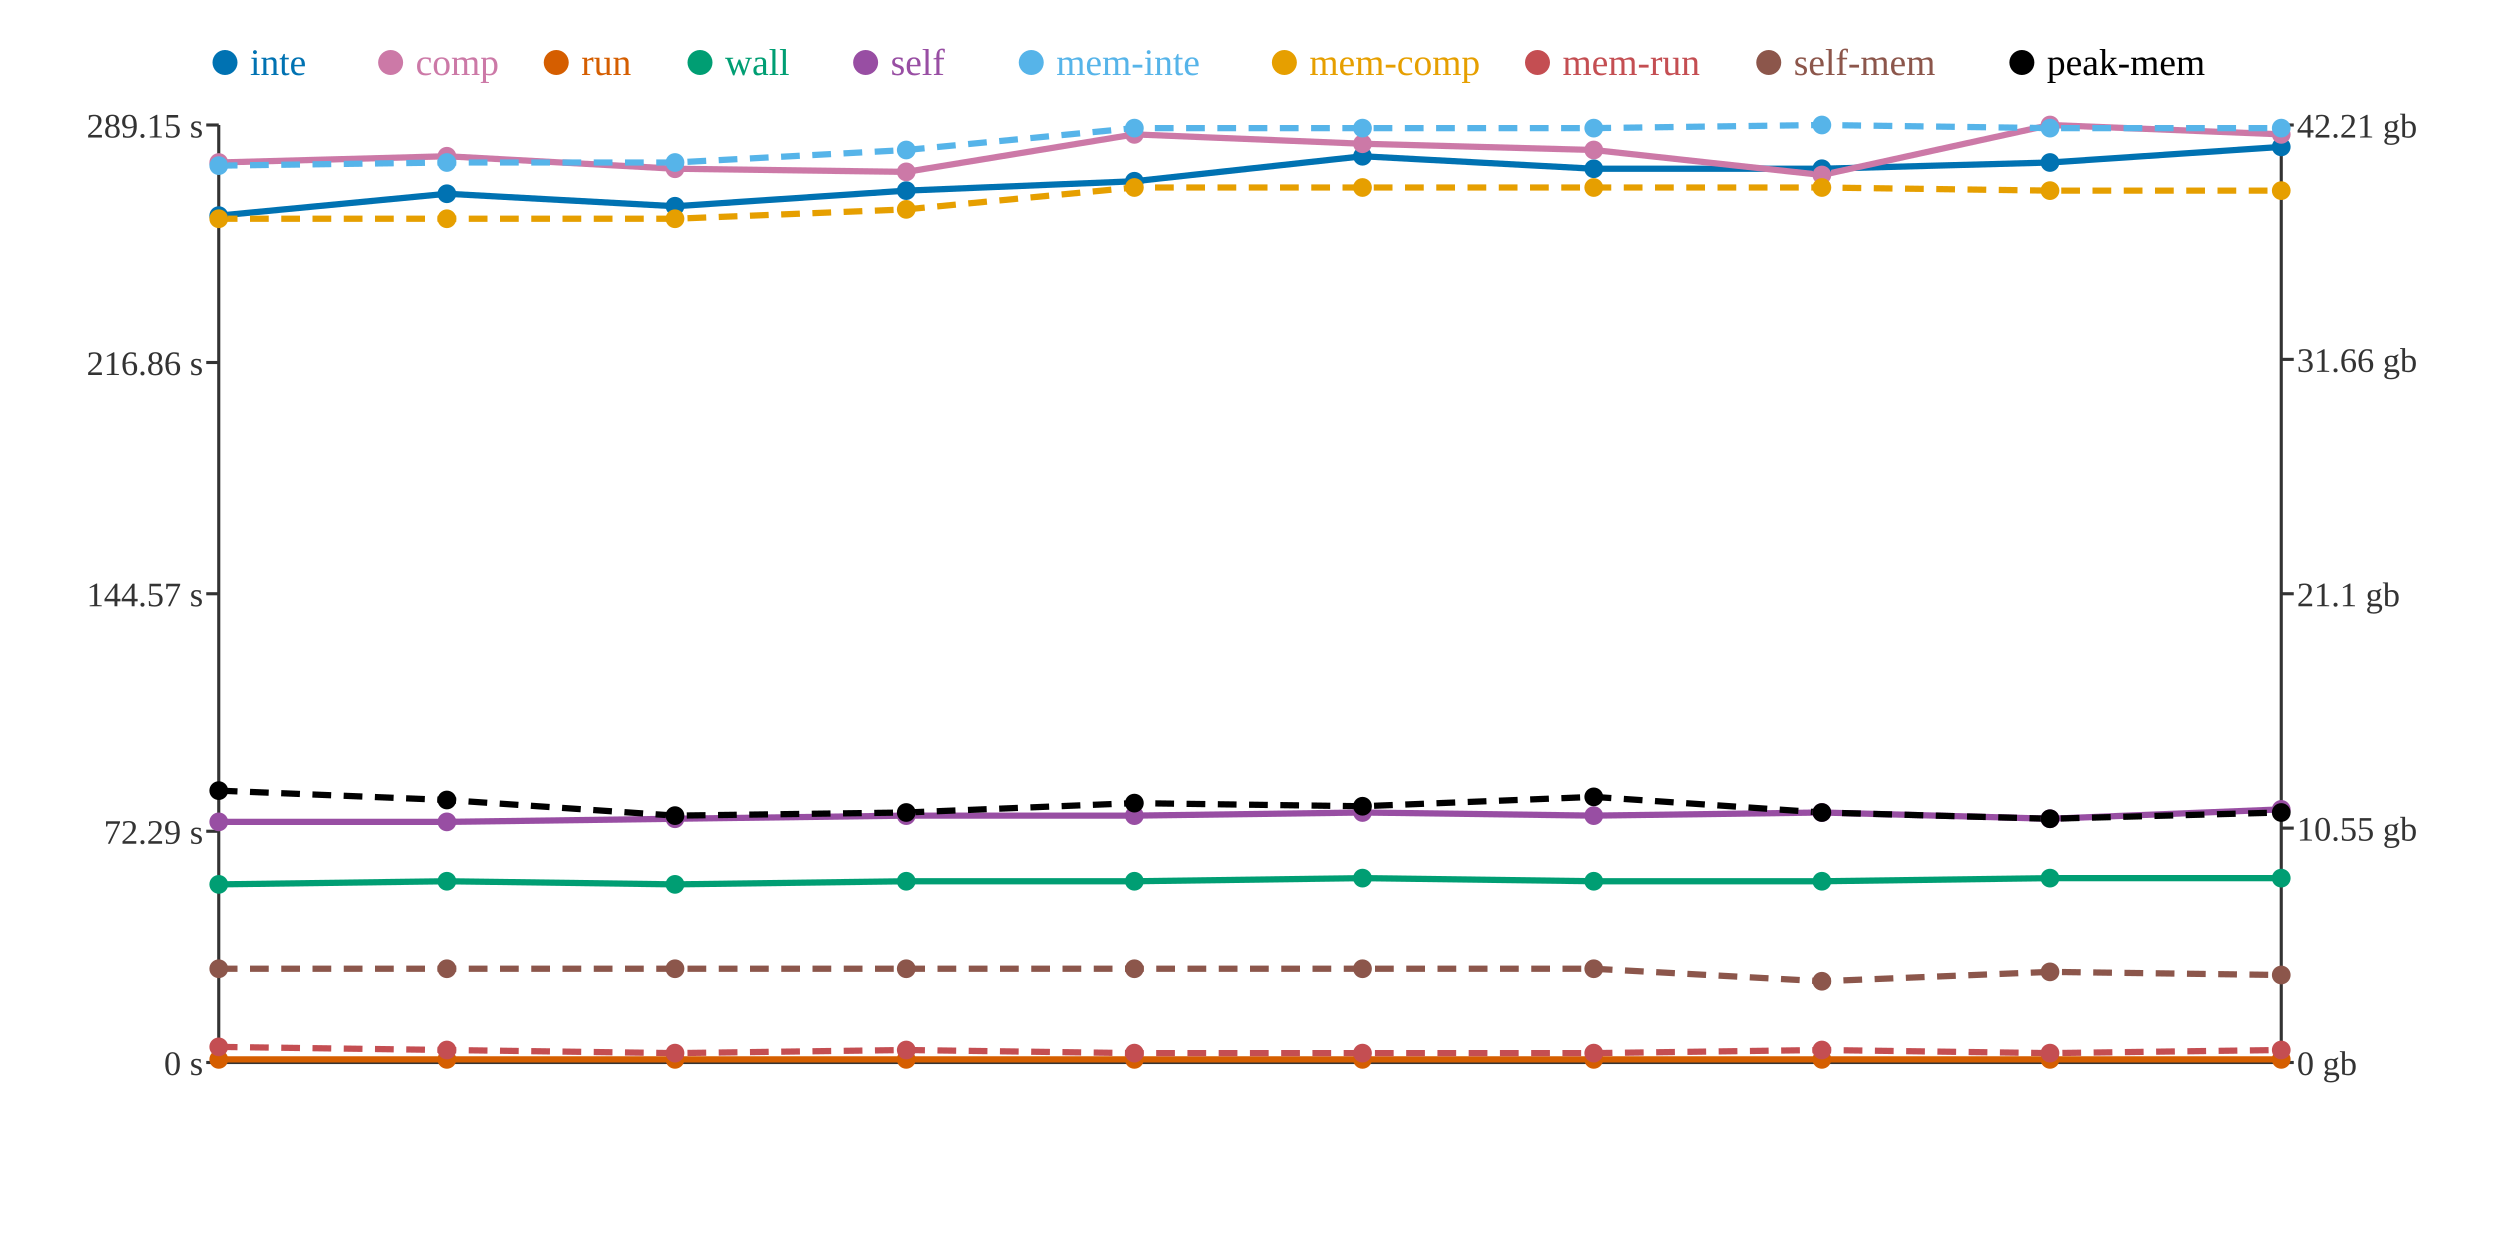
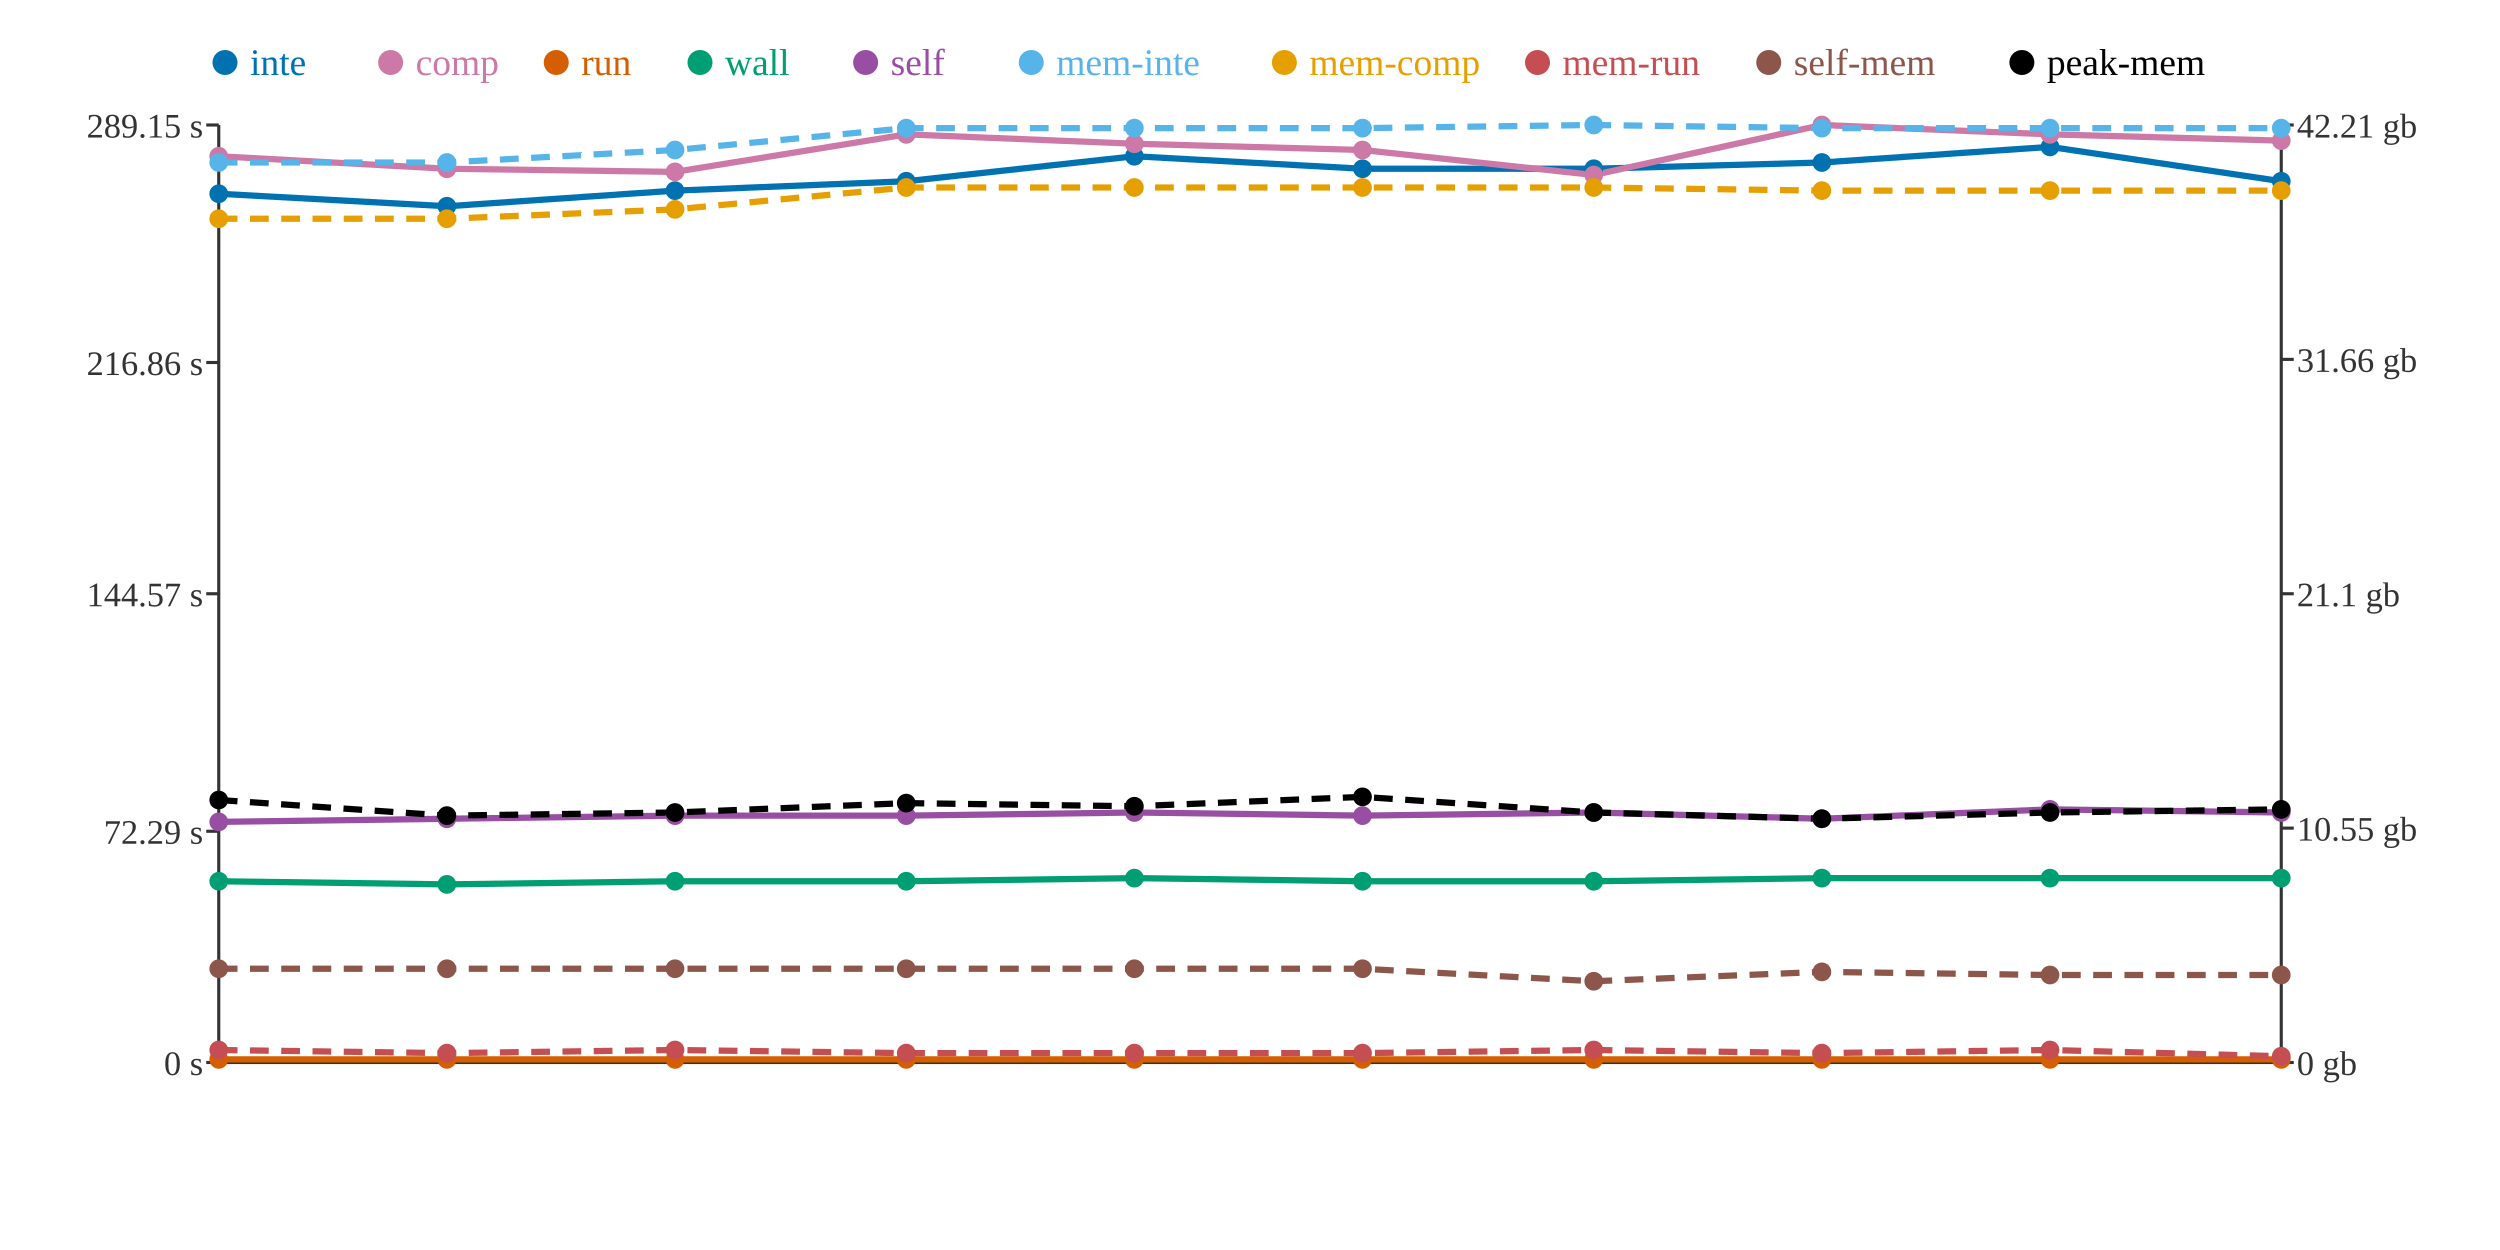
<svg xmlns="http://www.w3.org/2000/svg" width="800" height="400">
  <rect width="800" height="400" fill="white" />
  <line x1="70" y1="40" x2="70" y2="340" stroke="#333" stroke-width="1" />
  <line x1="70" y1="340" x2="730" y2="340" stroke="#333" stroke-width="1" />
  <line x1="730" y1="40" x2="730" y2="340" stroke="#333" stroke-width="1" />
  <line x1="66" y1="340" x2="70" y2="340" stroke="#333" stroke-width="1" />
  <text x="65" y="344" text-anchor="end" font-size="11" fill="#333">0 s</text>
  <line x1="66" y1="266" x2="70" y2="266" stroke="#333" stroke-width="1" />
  <text x="65" y="270" text-anchor="end" font-size="11" fill="#333">72.29 s</text>
  <line x1="66" y1="190" x2="70" y2="190" stroke="#333" stroke-width="1" />
  <text x="65" y="194" text-anchor="end" font-size="11" fill="#333">144.57 s</text>
  <line x1="66" y1="116" x2="70" y2="116" stroke="#333" stroke-width="1" />
  <text x="65" y="120" text-anchor="end" font-size="11" fill="#333">216.86 s</text>
  <line x1="66" y1="40" x2="70" y2="40" stroke="#333" stroke-width="1" />
  <text x="65" y="44" text-anchor="end" font-size="11" fill="#333">289.15 s</text>
  <line x1="730" y1="340" x2="734" y2="340" stroke="#333" stroke-width="1" />
  <text x="735" y="344" text-anchor="start" font-size="11" fill="#333">0 gb</text>
  <line x1="730" y1="265" x2="734" y2="265" stroke="#333" stroke-width="1" />
  <text x="735" y="269" text-anchor="start" font-size="11" fill="#333">10.55 gb</text>
  <line x1="730" y1="190" x2="734" y2="190" stroke="#333" stroke-width="1" />
  <text x="735" y="194" text-anchor="start" font-size="11" fill="#333">21.1 gb</text>
  <line x1="730" y1="115" x2="734" y2="115" stroke="#333" stroke-width="1" />
  <text x="735" y="119" text-anchor="start" font-size="11" fill="#333">31.66 gb</text>
  <line x1="730" y1="40" x2="734" y2="40" stroke="#333" stroke-width="1" />
  <text x="735" y="44" text-anchor="start" font-size="11" fill="#333">42.21 gb</text>
-   <polyline points="70,69 143,62 216,66 290,61 363,58 436,50 510,54 583,54 656,52 730,47" fill="none" stroke="#0072B2" stroke-width="2" />
-   <polyline points="70,52 143,50 216,54 290,55 363,43 436,46 510,48 583,56 656,40 730,43" fill="none" stroke="#CC79A7" stroke-width="2" />
+   <polyline points="70,62 143,66 216,61 290,58 363,50 436,54 510,54 583,52 656,47 730,58" fill="none" stroke="#0072B2" stroke-width="2" />
+   <polyline points="70,50 143,54 216,55 290,43 363,46 436,48 510,56 583,40 656,43 730,45" fill="none" stroke="#CC79A7" stroke-width="2" />
  <polyline points="70,339 143,339 216,339 290,339 363,339 436,339 510,339 583,339 656,339 730,339" fill="none" stroke="#D55E00" stroke-width="2" />
-   <polyline points="70,283 143,282 216,283 290,282 363,282 436,281 510,282 583,282 656,281 730,281" fill="none" stroke="#009E73" stroke-width="2" />
-   <polyline points="70,263 143,263 216,262 290,261 363,261 436,260 510,261 583,260 656,262 730,259" fill="none" stroke="#984EA3" stroke-width="2" />
-   <polyline points="70,53 143,52 216,52 290,48 363,41 436,41 510,41 583,40 656,41 730,41" fill="none" stroke="#56B4E9" stroke-width="2" stroke-dasharray="6 4" />
-   <polyline points="70,70 143,70 216,70 290,67 363,60 436,60 510,60 583,60 656,61 730,61" fill="none" stroke="#E69F00" stroke-width="2" stroke-dasharray="6 4" />
-   <polyline points="70,335 143,336 216,337 290,336 363,337 436,337 510,337 583,336 656,337 730,336" fill="none" stroke="#C44E52" stroke-width="2" stroke-dasharray="6 4" />
-   <polyline points="70,310 143,310 216,310 290,310 363,310 436,310 510,310 583,314 656,311 730,312" fill="none" stroke="#8C564B" stroke-width="2" stroke-dasharray="6 4" />
-   <polyline points="70,253 143,256 216,261 290,260 363,257 436,258 510,255 583,260 656,262 730,260" fill="none" stroke="#000000" stroke-width="2" stroke-dasharray="6 4" />
-   <circle cx="70" cy="69" r="3" fill="#0072B2" />
-   <circle cx="70" cy="52" r="3" fill="#CC79A7" />
+   <polyline points="70,282 143,283 216,282 290,282 363,281 436,282 510,282 583,281 656,281 730,281" fill="none" stroke="#009E73" stroke-width="2" />
+   <polyline points="70,263 143,262 216,261 290,261 363,260 436,261 510,260 583,262 656,259 730,260" fill="none" stroke="#984EA3" stroke-width="2" />
+   <polyline points="70,52 143,52 216,48 290,41 363,41 436,41 510,40 583,41 656,41 730,41" fill="none" stroke="#56B4E9" stroke-width="2" stroke-dasharray="6 4" />
+   <polyline points="70,70 143,70 216,67 290,60 363,60 436,60 510,60 583,61 656,61 730,61" fill="none" stroke="#E69F00" stroke-width="2" stroke-dasharray="6 4" />
+   <polyline points="70,336 143,337 216,336 290,337 363,337 436,337 510,336 583,337 656,336 730,338" fill="none" stroke="#C44E52" stroke-width="2" stroke-dasharray="6 4" />
+   <polyline points="70,310 143,310 216,310 290,310 363,310 436,310 510,314 583,311 656,312 730,312" fill="none" stroke="#8C564B" stroke-width="2" stroke-dasharray="6 4" />
+   <polyline points="70,256 143,261 216,260 290,257 363,258 436,255 510,260 583,262 656,260 730,259" fill="none" stroke="#000000" stroke-width="2" stroke-dasharray="6 4" />
+   <circle cx="70" cy="62" r="3" fill="#0072B2" />
+   <circle cx="70" cy="50" r="3" fill="#CC79A7" />
  <circle cx="70" cy="339" r="3" fill="#D55E00" />
-   <circle cx="70" cy="283" r="3" fill="#009E73" />
+   <circle cx="70" cy="282" r="3" fill="#009E73" />
  <circle cx="70" cy="263" r="3" fill="#984EA3" />
-   <circle cx="70" cy="53" r="3" fill="#56B4E9" />
+   <circle cx="70" cy="52" r="3" fill="#56B4E9" />
  <circle cx="70" cy="70" r="3" fill="#E69F00" />
-   <circle cx="70" cy="335" r="3" fill="#C44E52" />
+   <circle cx="70" cy="336" r="3" fill="#C44E52" />
  <circle cx="70" cy="310" r="3" fill="#8C564B" />
-   <circle cx="70" cy="253" r="3" fill="#000000" />
-   <circle cx="143" cy="62" r="3" fill="#0072B2" />
-   <circle cx="143" cy="50" r="3" fill="#CC79A7" />
+   <circle cx="70" cy="256" r="3" fill="#000000" />
+   <circle cx="143" cy="66" r="3" fill="#0072B2" />
+   <circle cx="143" cy="54" r="3" fill="#CC79A7" />
  <circle cx="143" cy="339" r="3" fill="#D55E00" />
-   <circle cx="143" cy="282" r="3" fill="#009E73" />
-   <circle cx="143" cy="263" r="3" fill="#984EA3" />
+   <circle cx="143" cy="283" r="3" fill="#009E73" />
+   <circle cx="143" cy="262" r="3" fill="#984EA3" />
  <circle cx="143" cy="52" r="3" fill="#56B4E9" />
  <circle cx="143" cy="70" r="3" fill="#E69F00" />
-   <circle cx="143" cy="336" r="3" fill="#C44E52" />
+   <circle cx="143" cy="337" r="3" fill="#C44E52" />
  <circle cx="143" cy="310" r="3" fill="#8C564B" />
-   <circle cx="143" cy="256" r="3" fill="#000000" />
-   <circle cx="216" cy="66" r="3" fill="#0072B2" />
-   <circle cx="216" cy="54" r="3" fill="#CC79A7" />
+   <circle cx="143" cy="261" r="3" fill="#000000" />
+   <circle cx="216" cy="61" r="3" fill="#0072B2" />
+   <circle cx="216" cy="55" r="3" fill="#CC79A7" />
  <circle cx="216" cy="339" r="3" fill="#D55E00" />
-   <circle cx="216" cy="283" r="3" fill="#009E73" />
-   <circle cx="216" cy="262" r="3" fill="#984EA3" />
-   <circle cx="216" cy="52" r="3" fill="#56B4E9" />
-   <circle cx="216" cy="70" r="3" fill="#E69F00" />
-   <circle cx="216" cy="337" r="3" fill="#C44E52" />
+   <circle cx="216" cy="282" r="3" fill="#009E73" />
+   <circle cx="216" cy="261" r="3" fill="#984EA3" />
+   <circle cx="216" cy="48" r="3" fill="#56B4E9" />
+   <circle cx="216" cy="67" r="3" fill="#E69F00" />
+   <circle cx="216" cy="336" r="3" fill="#C44E52" />
  <circle cx="216" cy="310" r="3" fill="#8C564B" />
-   <circle cx="216" cy="261" r="3" fill="#000000" />
-   <circle cx="290" cy="61" r="3" fill="#0072B2" />
-   <circle cx="290" cy="55" r="3" fill="#CC79A7" />
+   <circle cx="216" cy="260" r="3" fill="#000000" />
+   <circle cx="290" cy="58" r="3" fill="#0072B2" />
+   <circle cx="290" cy="43" r="3" fill="#CC79A7" />
  <circle cx="290" cy="339" r="3" fill="#D55E00" />
  <circle cx="290" cy="282" r="3" fill="#009E73" />
  <circle cx="290" cy="261" r="3" fill="#984EA3" />
-   <circle cx="290" cy="48" r="3" fill="#56B4E9" />
-   <circle cx="290" cy="67" r="3" fill="#E69F00" />
-   <circle cx="290" cy="336" r="3" fill="#C44E52" />
+   <circle cx="290" cy="41" r="3" fill="#56B4E9" />
+   <circle cx="290" cy="60" r="3" fill="#E69F00" />
+   <circle cx="290" cy="337" r="3" fill="#C44E52" />
  <circle cx="290" cy="310" r="3" fill="#8C564B" />
-   <circle cx="290" cy="260" r="3" fill="#000000" />
-   <circle cx="363" cy="58" r="3" fill="#0072B2" />
-   <circle cx="363" cy="43" r="3" fill="#CC79A7" />
+   <circle cx="290" cy="257" r="3" fill="#000000" />
+   <circle cx="363" cy="50" r="3" fill="#0072B2" />
+   <circle cx="363" cy="46" r="3" fill="#CC79A7" />
  <circle cx="363" cy="339" r="3" fill="#D55E00" />
-   <circle cx="363" cy="282" r="3" fill="#009E73" />
-   <circle cx="363" cy="261" r="3" fill="#984EA3" />
+   <circle cx="363" cy="281" r="3" fill="#009E73" />
+   <circle cx="363" cy="260" r="3" fill="#984EA3" />
  <circle cx="363" cy="41" r="3" fill="#56B4E9" />
  <circle cx="363" cy="60" r="3" fill="#E69F00" />
  <circle cx="363" cy="337" r="3" fill="#C44E52" />
  <circle cx="363" cy="310" r="3" fill="#8C564B" />
-   <circle cx="363" cy="257" r="3" fill="#000000" />
-   <circle cx="436" cy="50" r="3" fill="#0072B2" />
-   <circle cx="436" cy="46" r="3" fill="#CC79A7" />
+   <circle cx="363" cy="258" r="3" fill="#000000" />
+   <circle cx="436" cy="54" r="3" fill="#0072B2" />
+   <circle cx="436" cy="48" r="3" fill="#CC79A7" />
  <circle cx="436" cy="339" r="3" fill="#D55E00" />
-   <circle cx="436" cy="281" r="3" fill="#009E73" />
-   <circle cx="436" cy="260" r="3" fill="#984EA3" />
+   <circle cx="436" cy="282" r="3" fill="#009E73" />
+   <circle cx="436" cy="261" r="3" fill="#984EA3" />
  <circle cx="436" cy="41" r="3" fill="#56B4E9" />
  <circle cx="436" cy="60" r="3" fill="#E69F00" />
  <circle cx="436" cy="337" r="3" fill="#C44E52" />
  <circle cx="436" cy="310" r="3" fill="#8C564B" />
-   <circle cx="436" cy="258" r="3" fill="#000000" />
+   <circle cx="436" cy="255" r="3" fill="#000000" />
  <circle cx="510" cy="54" r="3" fill="#0072B2" />
-   <circle cx="510" cy="48" r="3" fill="#CC79A7" />
+   <circle cx="510" cy="56" r="3" fill="#CC79A7" />
  <circle cx="510" cy="339" r="3" fill="#D55E00" />
  <circle cx="510" cy="282" r="3" fill="#009E73" />
-   <circle cx="510" cy="261" r="3" fill="#984EA3" />
-   <circle cx="510" cy="41" r="3" fill="#56B4E9" />
+   <circle cx="510" cy="260" r="3" fill="#984EA3" />
+   <circle cx="510" cy="40" r="3" fill="#56B4E9" />
  <circle cx="510" cy="60" r="3" fill="#E69F00" />
-   <circle cx="510" cy="337" r="3" fill="#C44E52" />
-   <circle cx="510" cy="310" r="3" fill="#8C564B" />
-   <circle cx="510" cy="255" r="3" fill="#000000" />
-   <circle cx="583" cy="54" r="3" fill="#0072B2" />
-   <circle cx="583" cy="56" r="3" fill="#CC79A7" />
+   <circle cx="510" cy="336" r="3" fill="#C44E52" />
+   <circle cx="510" cy="314" r="3" fill="#8C564B" />
+   <circle cx="510" cy="260" r="3" fill="#000000" />
+   <circle cx="583" cy="52" r="3" fill="#0072B2" />
+   <circle cx="583" cy="40" r="3" fill="#CC79A7" />
  <circle cx="583" cy="339" r="3" fill="#D55E00" />
-   <circle cx="583" cy="282" r="3" fill="#009E73" />
-   <circle cx="583" cy="260" r="3" fill="#984EA3" />
-   <circle cx="583" cy="40" r="3" fill="#56B4E9" />
-   <circle cx="583" cy="60" r="3" fill="#E69F00" />
-   <circle cx="583" cy="336" r="3" fill="#C44E52" />
-   <circle cx="583" cy="314" r="3" fill="#8C564B" />
-   <circle cx="583" cy="260" r="3" fill="#000000" />
-   <circle cx="656" cy="52" r="3" fill="#0072B2" />
-   <circle cx="656" cy="40" r="3" fill="#CC79A7" />
+   <circle cx="583" cy="281" r="3" fill="#009E73" />
+   <circle cx="583" cy="262" r="3" fill="#984EA3" />
+   <circle cx="583" cy="41" r="3" fill="#56B4E9" />
+   <circle cx="583" cy="61" r="3" fill="#E69F00" />
+   <circle cx="583" cy="337" r="3" fill="#C44E52" />
+   <circle cx="583" cy="311" r="3" fill="#8C564B" />
+   <circle cx="583" cy="262" r="3" fill="#000000" />
+   <circle cx="656" cy="47" r="3" fill="#0072B2" />
+   <circle cx="656" cy="43" r="3" fill="#CC79A7" />
  <circle cx="656" cy="339" r="3" fill="#D55E00" />
  <circle cx="656" cy="281" r="3" fill="#009E73" />
-   <circle cx="656" cy="262" r="3" fill="#984EA3" />
+   <circle cx="656" cy="259" r="3" fill="#984EA3" />
  <circle cx="656" cy="41" r="3" fill="#56B4E9" />
  <circle cx="656" cy="61" r="3" fill="#E69F00" />
-   <circle cx="656" cy="337" r="3" fill="#C44E52" />
-   <circle cx="656" cy="311" r="3" fill="#8C564B" />
-   <circle cx="656" cy="262" r="3" fill="#000000" />
-   <circle cx="730" cy="47" r="3" fill="#0072B2" />
-   <circle cx="730" cy="43" r="3" fill="#CC79A7" />
+   <circle cx="656" cy="336" r="3" fill="#C44E52" />
+   <circle cx="656" cy="312" r="3" fill="#8C564B" />
+   <circle cx="656" cy="260" r="3" fill="#000000" />
+   <circle cx="730" cy="58" r="3" fill="#0072B2" />
+   <circle cx="730" cy="45" r="3" fill="#CC79A7" />
  <circle cx="730" cy="339" r="3" fill="#D55E00" />
  <circle cx="730" cy="281" r="3" fill="#009E73" />
-   <circle cx="730" cy="259" r="3" fill="#984EA3" />
+   <circle cx="730" cy="260" r="3" fill="#984EA3" />
  <circle cx="730" cy="41" r="3" fill="#56B4E9" />
  <circle cx="730" cy="61" r="3" fill="#E69F00" />
-   <circle cx="730" cy="336" r="3" fill="#C44E52" />
+   <circle cx="730" cy="338" r="3" fill="#C44E52" />
  <circle cx="730" cy="312" r="3" fill="#8C564B" />
-   <circle cx="730" cy="260" r="3" fill="#000000" />
+   <circle cx="730" cy="259" r="3" fill="#000000" />
  <circle cx="72" cy="20" r="4" fill="#0072B2" />
  <text x="80" y="24" text-anchor="start" font-size="12" fill="#0072B2">inte</text>
  <circle cx="125" cy="20" r="4" fill="#CC79A7" />
  <text x="133" y="24" text-anchor="start" font-size="12" fill="#CC79A7">comp</text>
  <circle cx="178" cy="20" r="4" fill="#D55E00" />
  <text x="186" y="24" text-anchor="start" font-size="12" fill="#D55E00">run</text>
  <circle cx="224" cy="20" r="4" fill="#009E73" />
  <text x="232" y="24" text-anchor="start" font-size="12" fill="#009E73">wall</text>
  <circle cx="277" cy="20" r="4" fill="#984EA3" />
  <text x="285" y="24" text-anchor="start" font-size="12" fill="#984EA3">self</text>
  <circle cx="330" cy="20" r="4" fill="#56B4E9" />
  <text x="338" y="24" text-anchor="start" font-size="12" fill="#56B4E9">mem-inte</text>
  <circle cx="411" cy="20" r="4" fill="#E69F00" />
  <text x="419" y="24" text-anchor="start" font-size="12" fill="#E69F00">mem-comp</text>
  <circle cx="492" cy="20" r="4" fill="#C44E52" />
  <text x="500" y="24" text-anchor="start" font-size="12" fill="#C44E52">mem-run</text>
  <circle cx="566" cy="20" r="4" fill="#8C564B" />
  <text x="574" y="24" text-anchor="start" font-size="12" fill="#8C564B">self-mem</text>
  <circle cx="647" cy="20" r="4" fill="#000000" />
  <text x="655" y="24" text-anchor="start" font-size="12" fill="#000000">peak-mem</text>
</svg>
